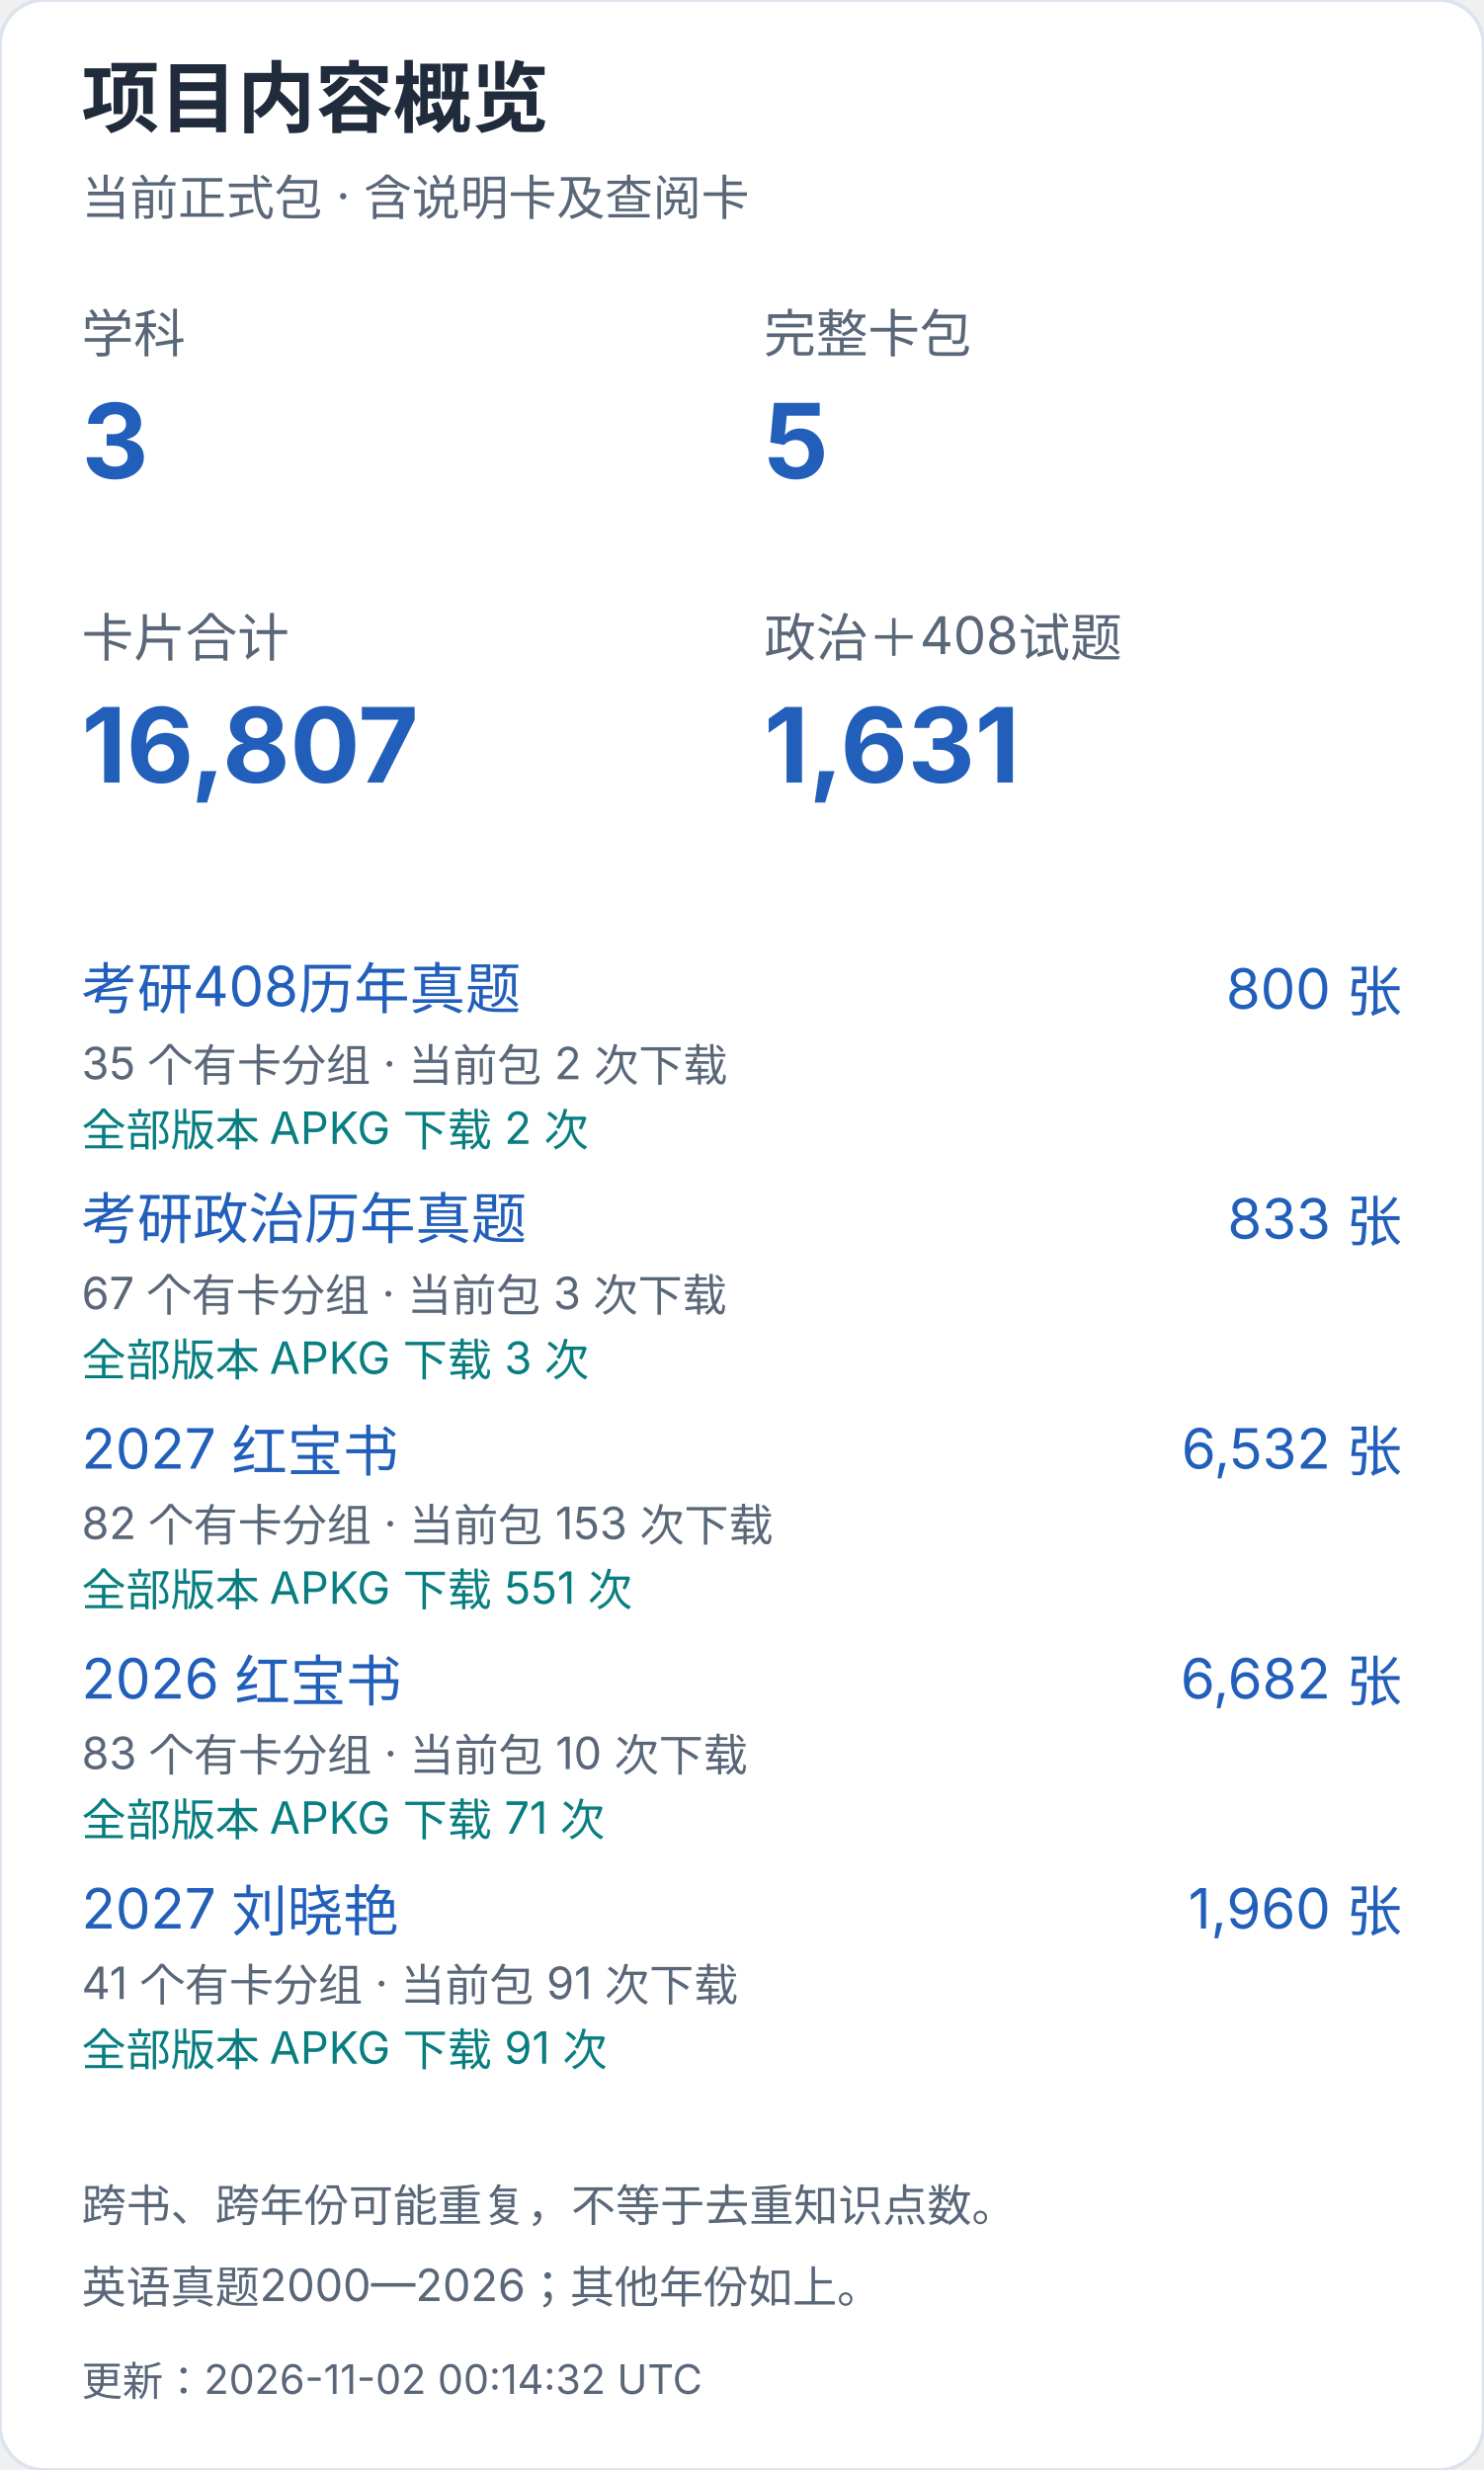
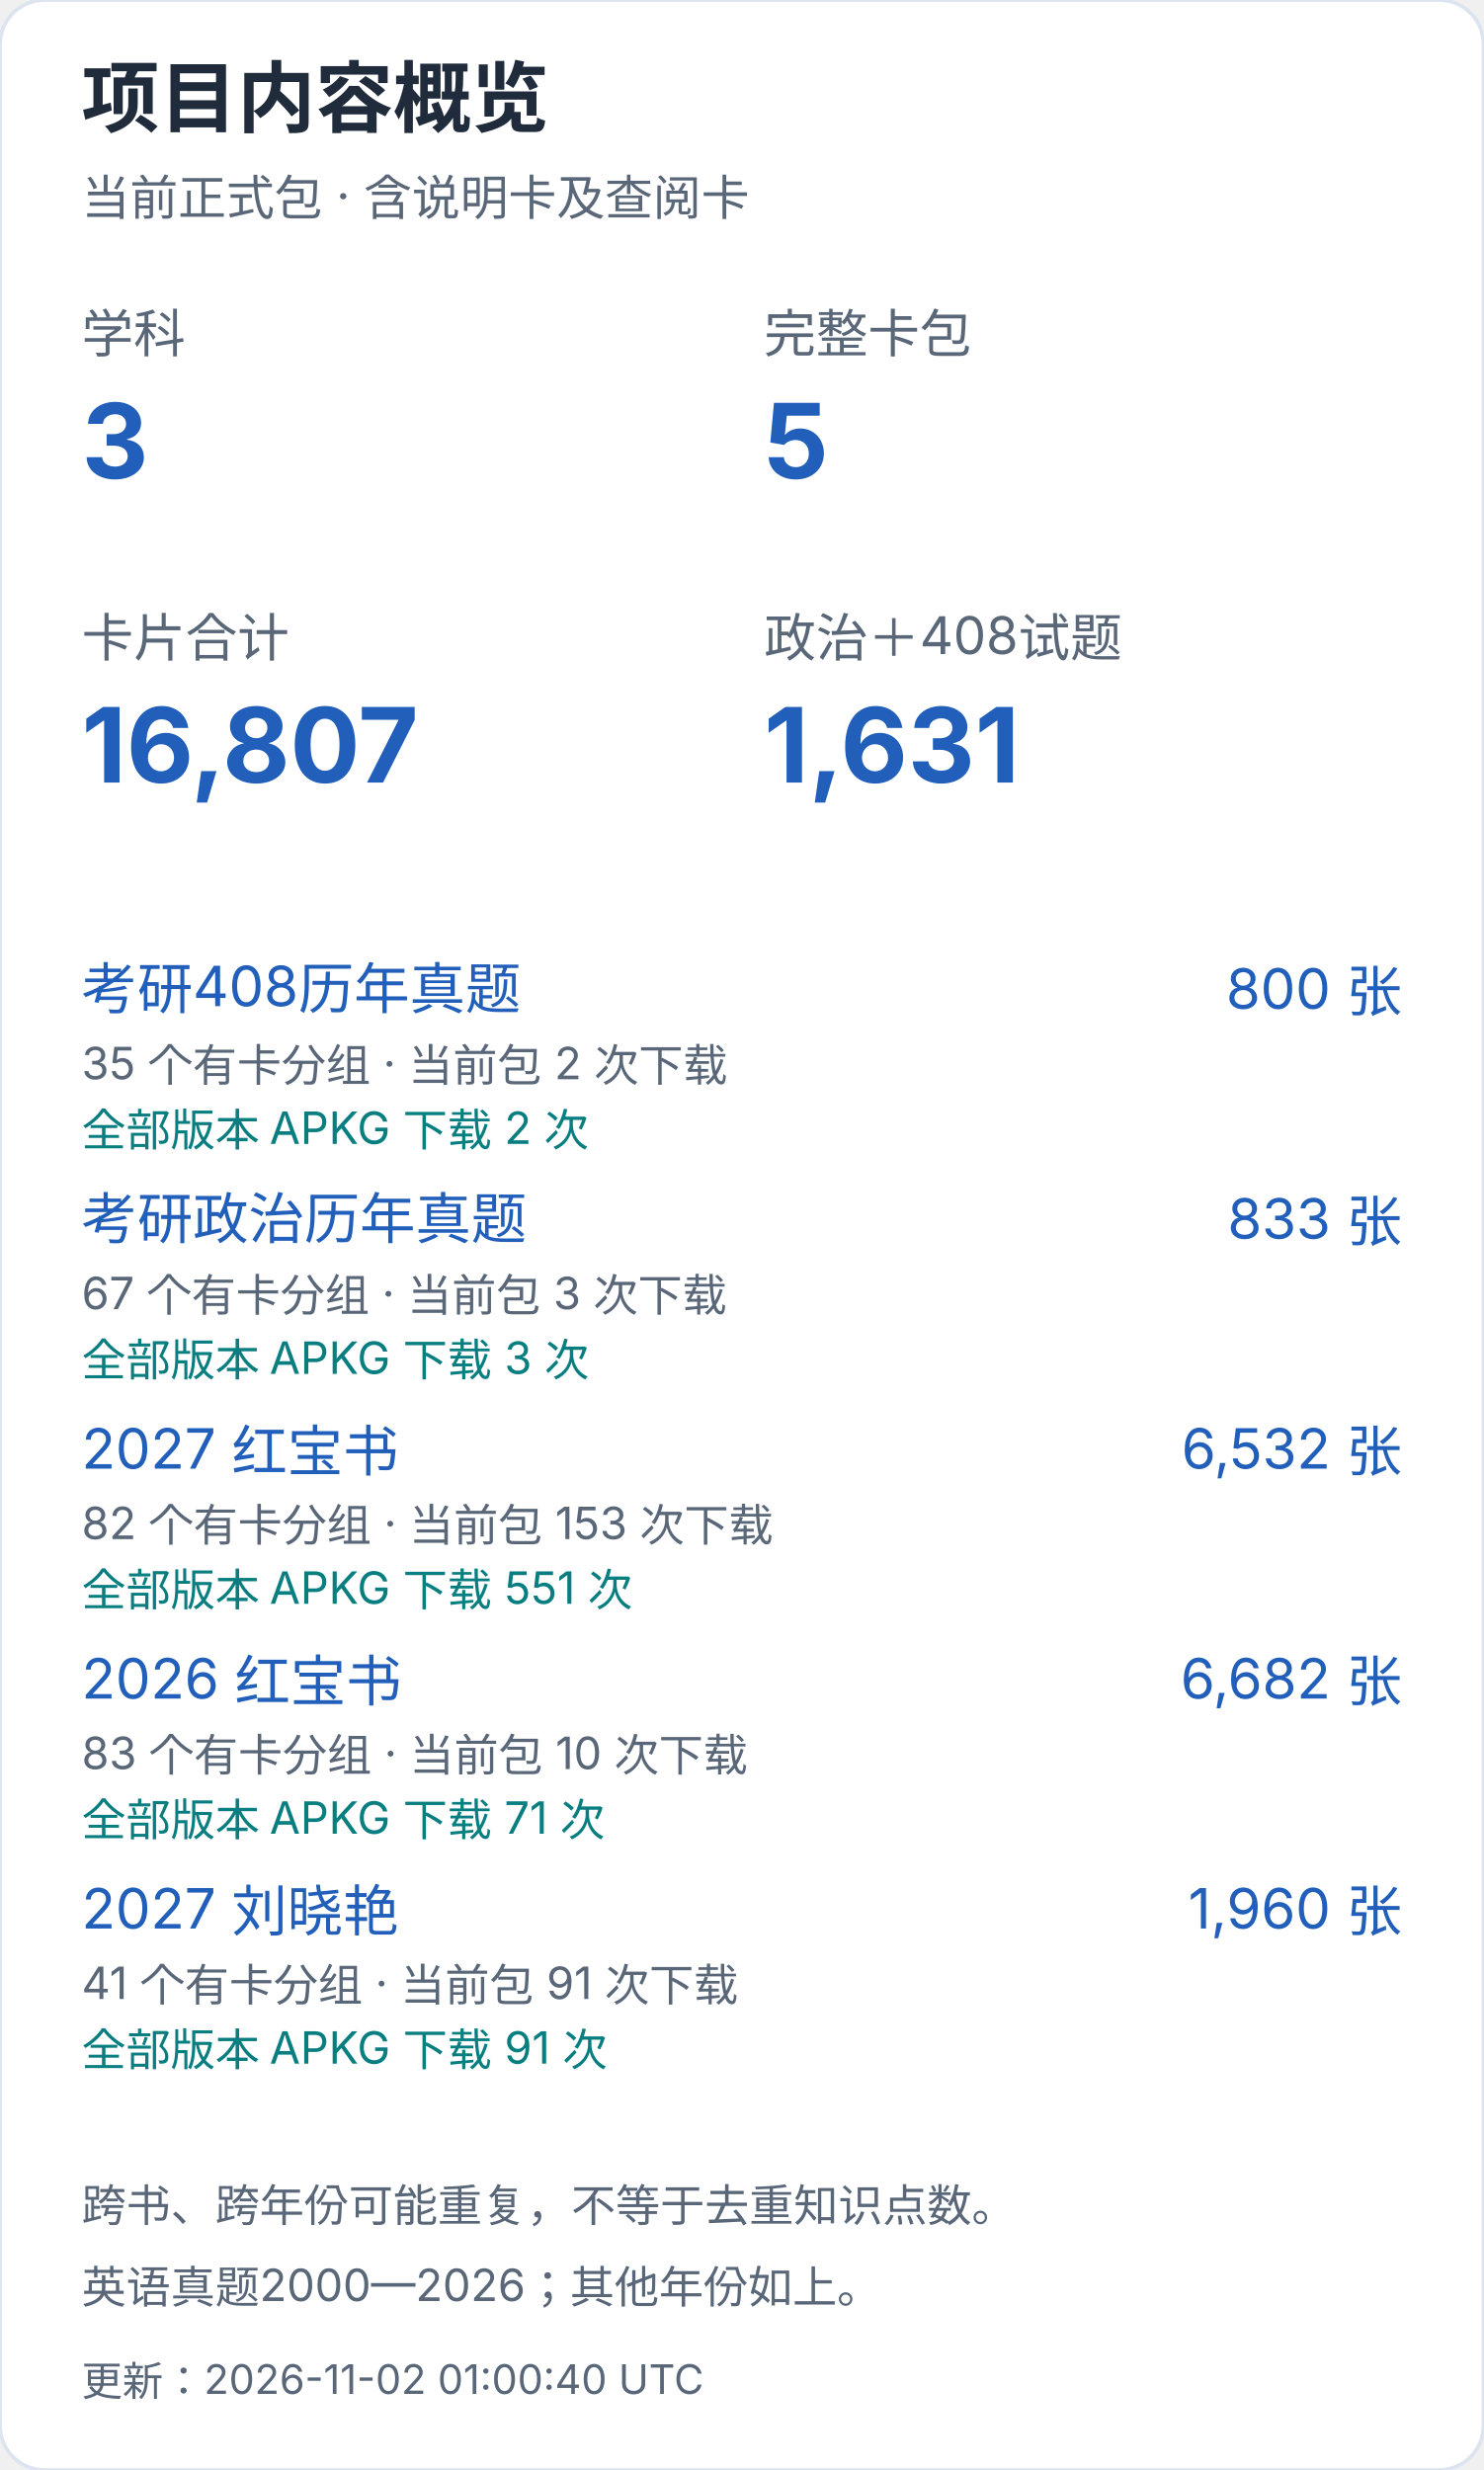
<svg xmlns="http://www.w3.org/2000/svg" width="400" height="666" viewBox="0 0 400 666" role="img" aria-label="项目内容概览（手机）">
  <style>text{font-family:-apple-system,BlinkMacSystemFont,"Segoe UI","PingFang SC","Microsoft YaHei",sans-serif;font-variant-numeric:tabular-nums}</style>
  <rect width="400" height="666" rx="12" fill="white" stroke="#dce4ef" />
  <text x="22" y="34" font-size="21" fill="#202b3c" font-weight="650" text-anchor="start">项目内容概览</text>
  <text x="22" y="58" font-size="13" fill="#596779" font-weight="400" text-anchor="start">当前正式包 · 含说明卡及查阅卡</text>
  <text x="22" y="95" font-size="14" fill="#596779" font-weight="400" text-anchor="start">学科</text>
  <text x="22" y="129" font-size="28" fill="#215fbb" font-weight="650" text-anchor="start">3</text>
  <text x="206" y="95" font-size="14" fill="#596779" font-weight="400" text-anchor="start">完整卡包</text>
  <text x="206" y="129" font-size="28" fill="#215fbb" font-weight="650" text-anchor="start">5</text>
  <text x="22" y="177" font-size="14" fill="#596779" font-weight="400" text-anchor="start">卡片合计</text>
  <text x="22" y="211" font-size="28" fill="#215fbb" font-weight="650" text-anchor="start">16,807</text>
  <text x="206" y="177" font-size="14" fill="#596779" font-weight="400" text-anchor="start">政治＋408试题</text>
  <text x="206" y="211" font-size="28" fill="#215fbb" font-weight="650" text-anchor="start">1,631</text>
  <a href="https://github.com/CHNragdoll/anki-pipeline/releases/tag/cs408-exams">
    <text x="22" y="272" font-size="15" fill="#215fbb" font-weight="400" text-anchor="start">考研408历年真题</text>
  </a>
  <text x="378" y="272" font-size="15" fill="#215fbb" font-weight="400" text-anchor="end">800 张</text>
  <text x="22" y="291" font-size="12" fill="#596779" font-weight="400" text-anchor="start">35 个有卡分组 · 当前包 2 次下载</text>
  <text x="22" y="309" font-size="12" fill="#087e80" font-weight="400" text-anchor="start">全部版本 APKG 下载 2 次</text>
  <a href="https://github.com/CHNragdoll/anki-pipeline/releases/tag/politics-exams">
    <text x="22" y="334" font-size="15" fill="#215fbb" font-weight="400" text-anchor="start">考研政治历年真题</text>
  </a>
  <text x="378" y="334" font-size="15" fill="#215fbb" font-weight="400" text-anchor="end">833 张</text>
  <text x="22" y="353" font-size="12" fill="#596779" font-weight="400" text-anchor="start">67 个有卡分组 · 当前包 3 次下载</text>
  <text x="22" y="371" font-size="12" fill="#087e80" font-weight="400" text-anchor="start">全部版本 APKG 下载 3 次</text>
  <a href="https://github.com/CHNragdoll/anki-pipeline/releases/tag/redbook-2027.10.06">
    <text x="22" y="396" font-size="15" fill="#215fbb" font-weight="400" text-anchor="start">2027 红宝书</text>
  </a>
  <text x="378" y="396" font-size="15" fill="#215fbb" font-weight="400" text-anchor="end">6,532 张</text>
  <text x="22" y="415" font-size="12" fill="#596779" font-weight="400" text-anchor="start">82 个有卡分组 · 当前包 153 次下载</text>
  <text x="22" y="433" font-size="12" fill="#087e80" font-weight="400" text-anchor="start">全部版本 APKG 下载 551 次</text>
  <a href="https://github.com/CHNragdoll/anki-pipeline/releases/tag/redbook-2026.10.06">
    <text x="22" y="458" font-size="15" fill="#215fbb" font-weight="400" text-anchor="start">2026 红宝书</text>
  </a>
  <text x="378" y="458" font-size="15" fill="#215fbb" font-weight="400" text-anchor="end">6,682 张</text>
  <text x="22" y="477" font-size="12" fill="#596779" font-weight="400" text-anchor="start">83 个有卡分组 · 当前包 10 次下载</text>
  <text x="22" y="495" font-size="12" fill="#087e80" font-weight="400" text-anchor="start">全部版本 APKG 下载 71 次</text>
  <a href="https://github.com/CHNragdoll/anki-pipeline/releases/tag/v3.0.1">
    <text x="22" y="520" font-size="15" fill="#215fbb" font-weight="400" text-anchor="start">2027 刘晓艳</text>
  </a>
  <text x="378" y="520" font-size="15" fill="#215fbb" font-weight="400" text-anchor="end">1,960 张</text>
  <text x="22" y="539" font-size="12" fill="#596779" font-weight="400" text-anchor="start">41 个有卡分组 · 当前包 91 次下载</text>
  <text x="22" y="557" font-size="12" fill="#087e80" font-weight="400" text-anchor="start">全部版本 APKG 下载 91 次</text>
  <text x="22" y="599" font-size="12" fill="#596779" font-weight="400" text-anchor="start">跨书、跨年份可能重复，不等于去重知识点数。</text>
  <text x="22" y="621" font-size="12" fill="#596779" font-weight="400" text-anchor="start">英语真题2000—2026；其他年份如上。</text>
-   <text x="22" y="646" font-size="11" fill="#596779" font-weight="400" text-anchor="start">更新：2026-11-02 00:14:32 UTC</text>
+   <text x="22" y="646" font-size="11" fill="#596779" font-weight="400" text-anchor="start">更新：2026-11-02 01:00:40 UTC</text>
</svg>
